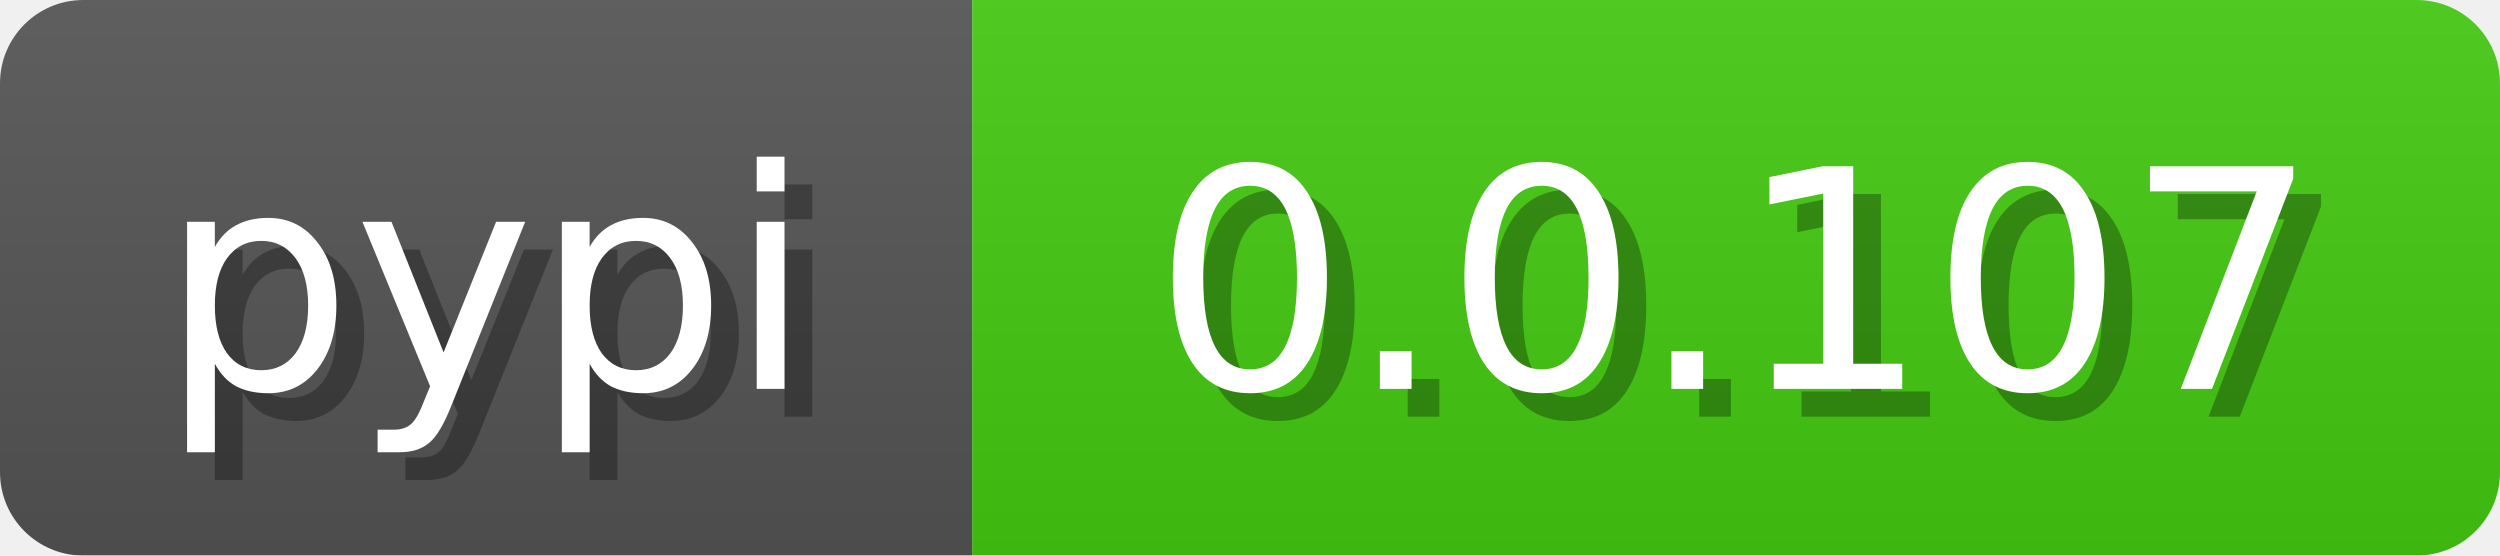
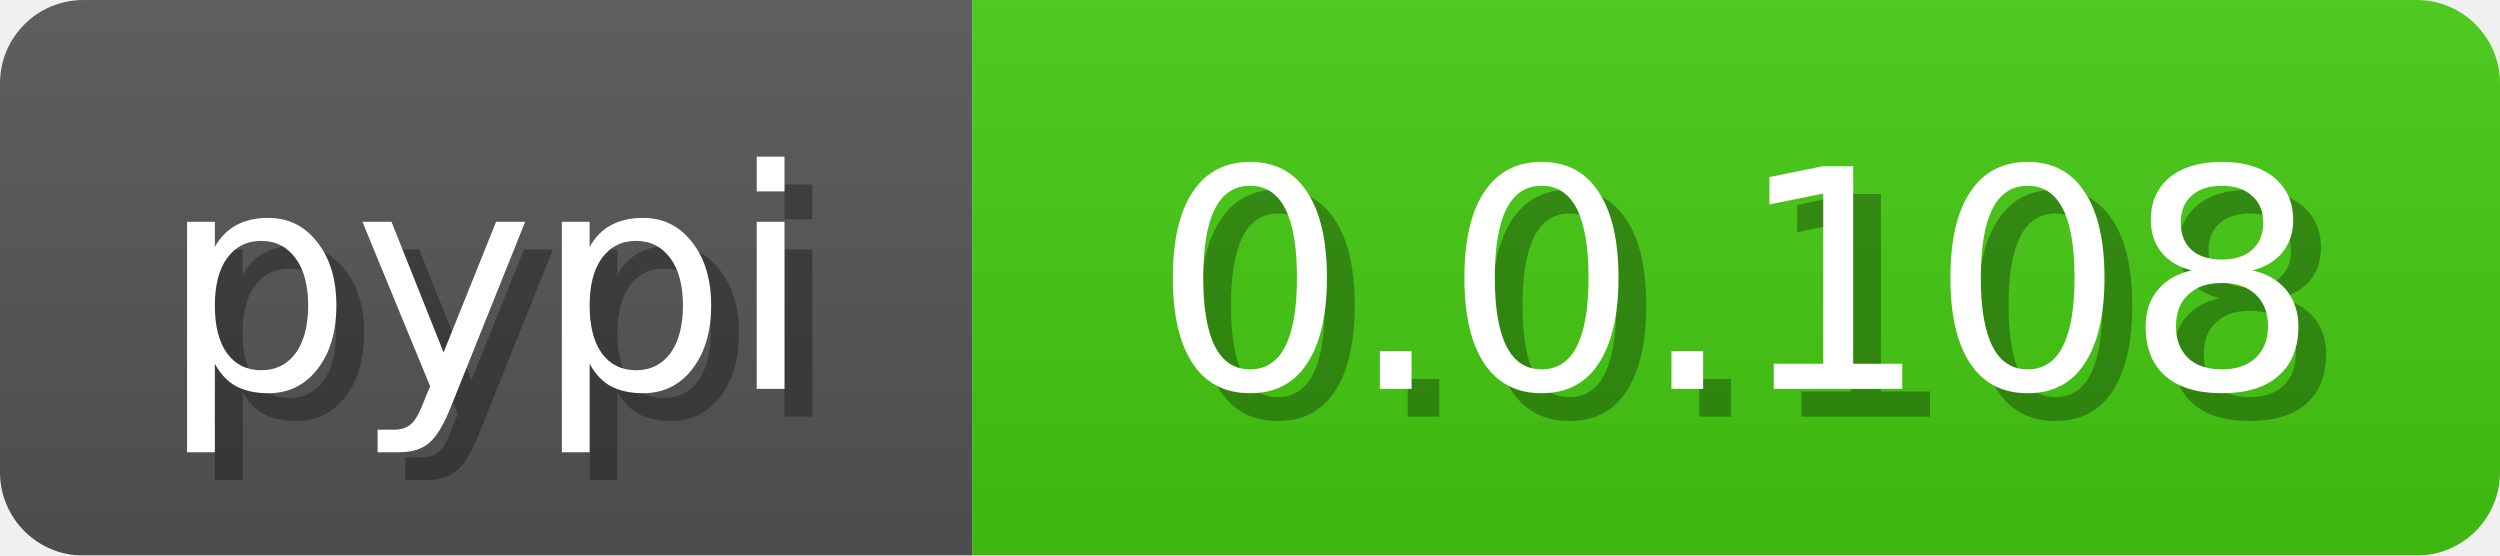
<svg xmlns="http://www.w3.org/2000/svg" width="90" height="20">
  <linearGradient id="b" x2="0" y2="100%">
    <stop offset="0" stop-color="#bbb" stop-opacity=".1" />
    <stop offset="1" stop-opacity=".1" />
  </linearGradient>
  <mask id="anybadge_3">
    <rect width="90" height="20" rx="3" fill="#fff" />
  </mask>
  <g mask="url(#anybadge_3)">
    <path fill="#555" d="M0 0h35v20H0z" />
    <path fill="#4c1" d="M35 0h55v20H35z" />
    <path fill="url(#b)" d="M0 0h90v20H0z" />
  </g>
  <g fill="#fff" text-anchor="middle" font-family="DejaVu Sans,Verdana,Geneva,sans-serif" font-size="11">
    <text x="18.5" y="15" fill="#010101" fill-opacity=".3">pypi</text>
    <text x="17.5" y="14">pypi</text>
  </g>
  <g fill="#fff" text-anchor="middle" font-family="DejaVu Sans,Verdana,Geneva,sans-serif" font-size="11">
-     <text x="63.5" y="15" fill="#010101" fill-opacity=".3">0.0.107</text>
-     <text x="62.5" y="14">0.0.107</text>
+     <text x="63.5" y="15" fill="#010101" fill-opacity=".3">0.0.108</text>
+     <text x="62.5" y="14">0.0.108</text>
  </g>
</svg>
